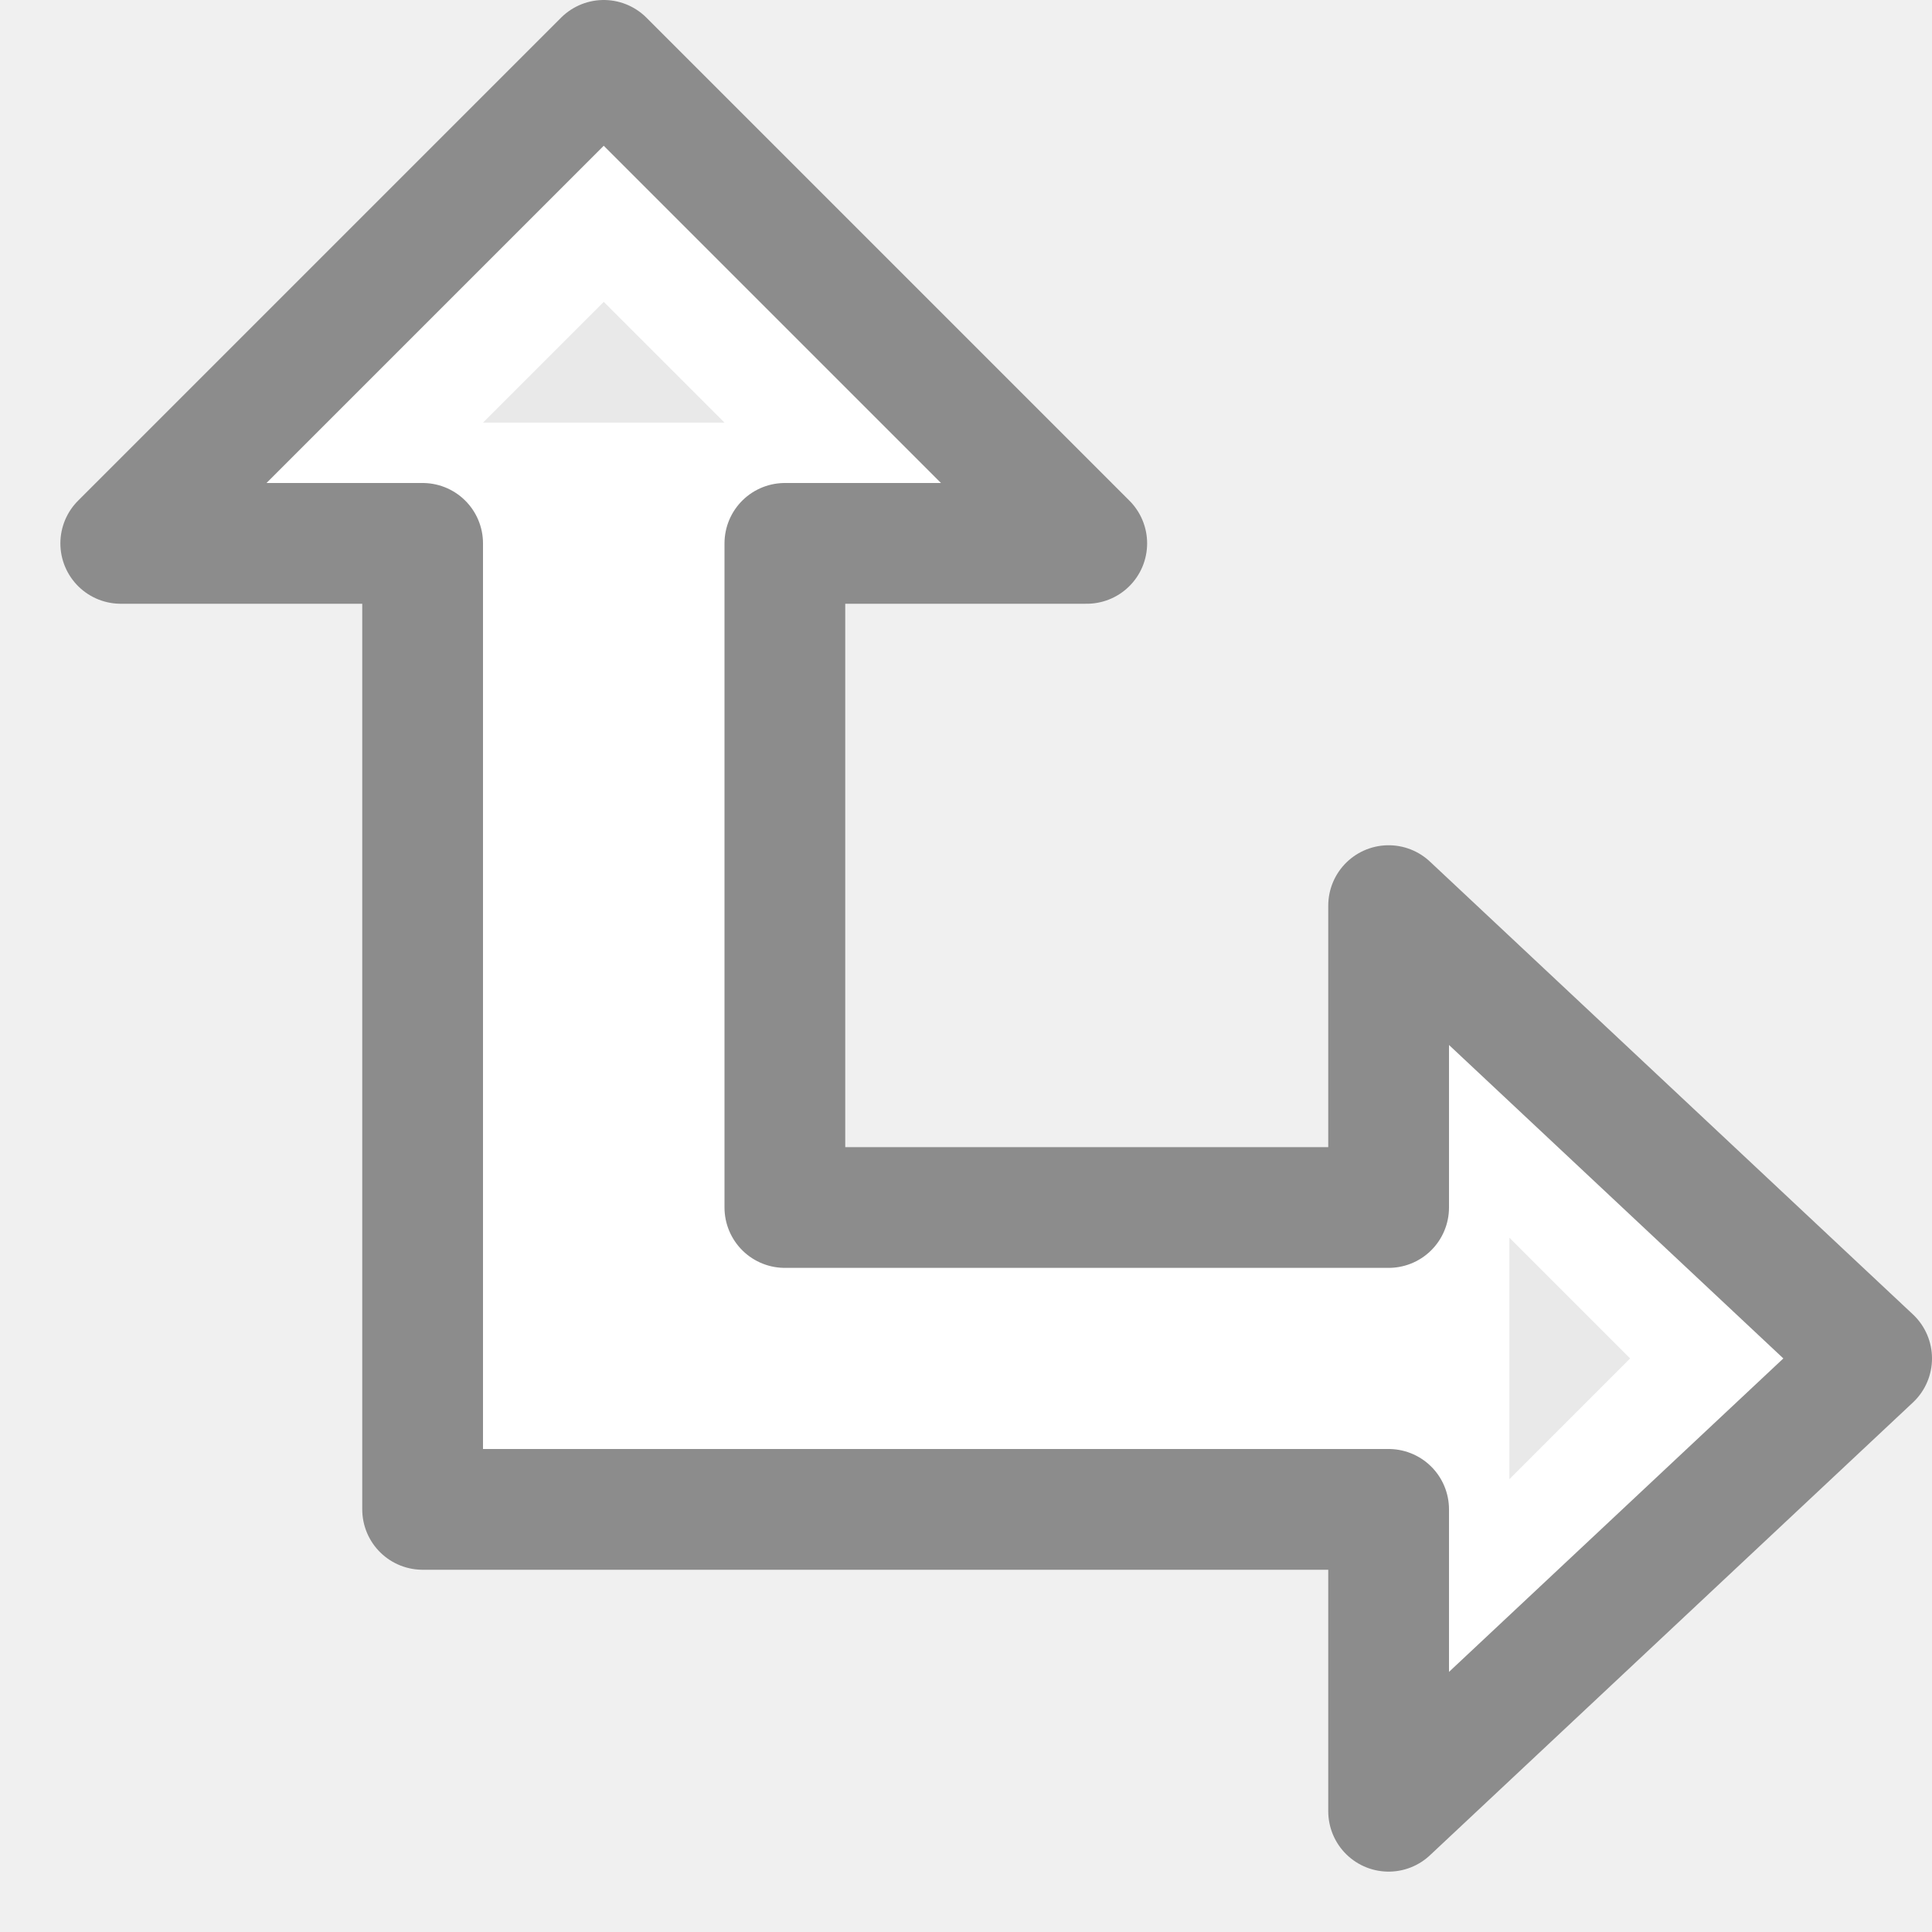
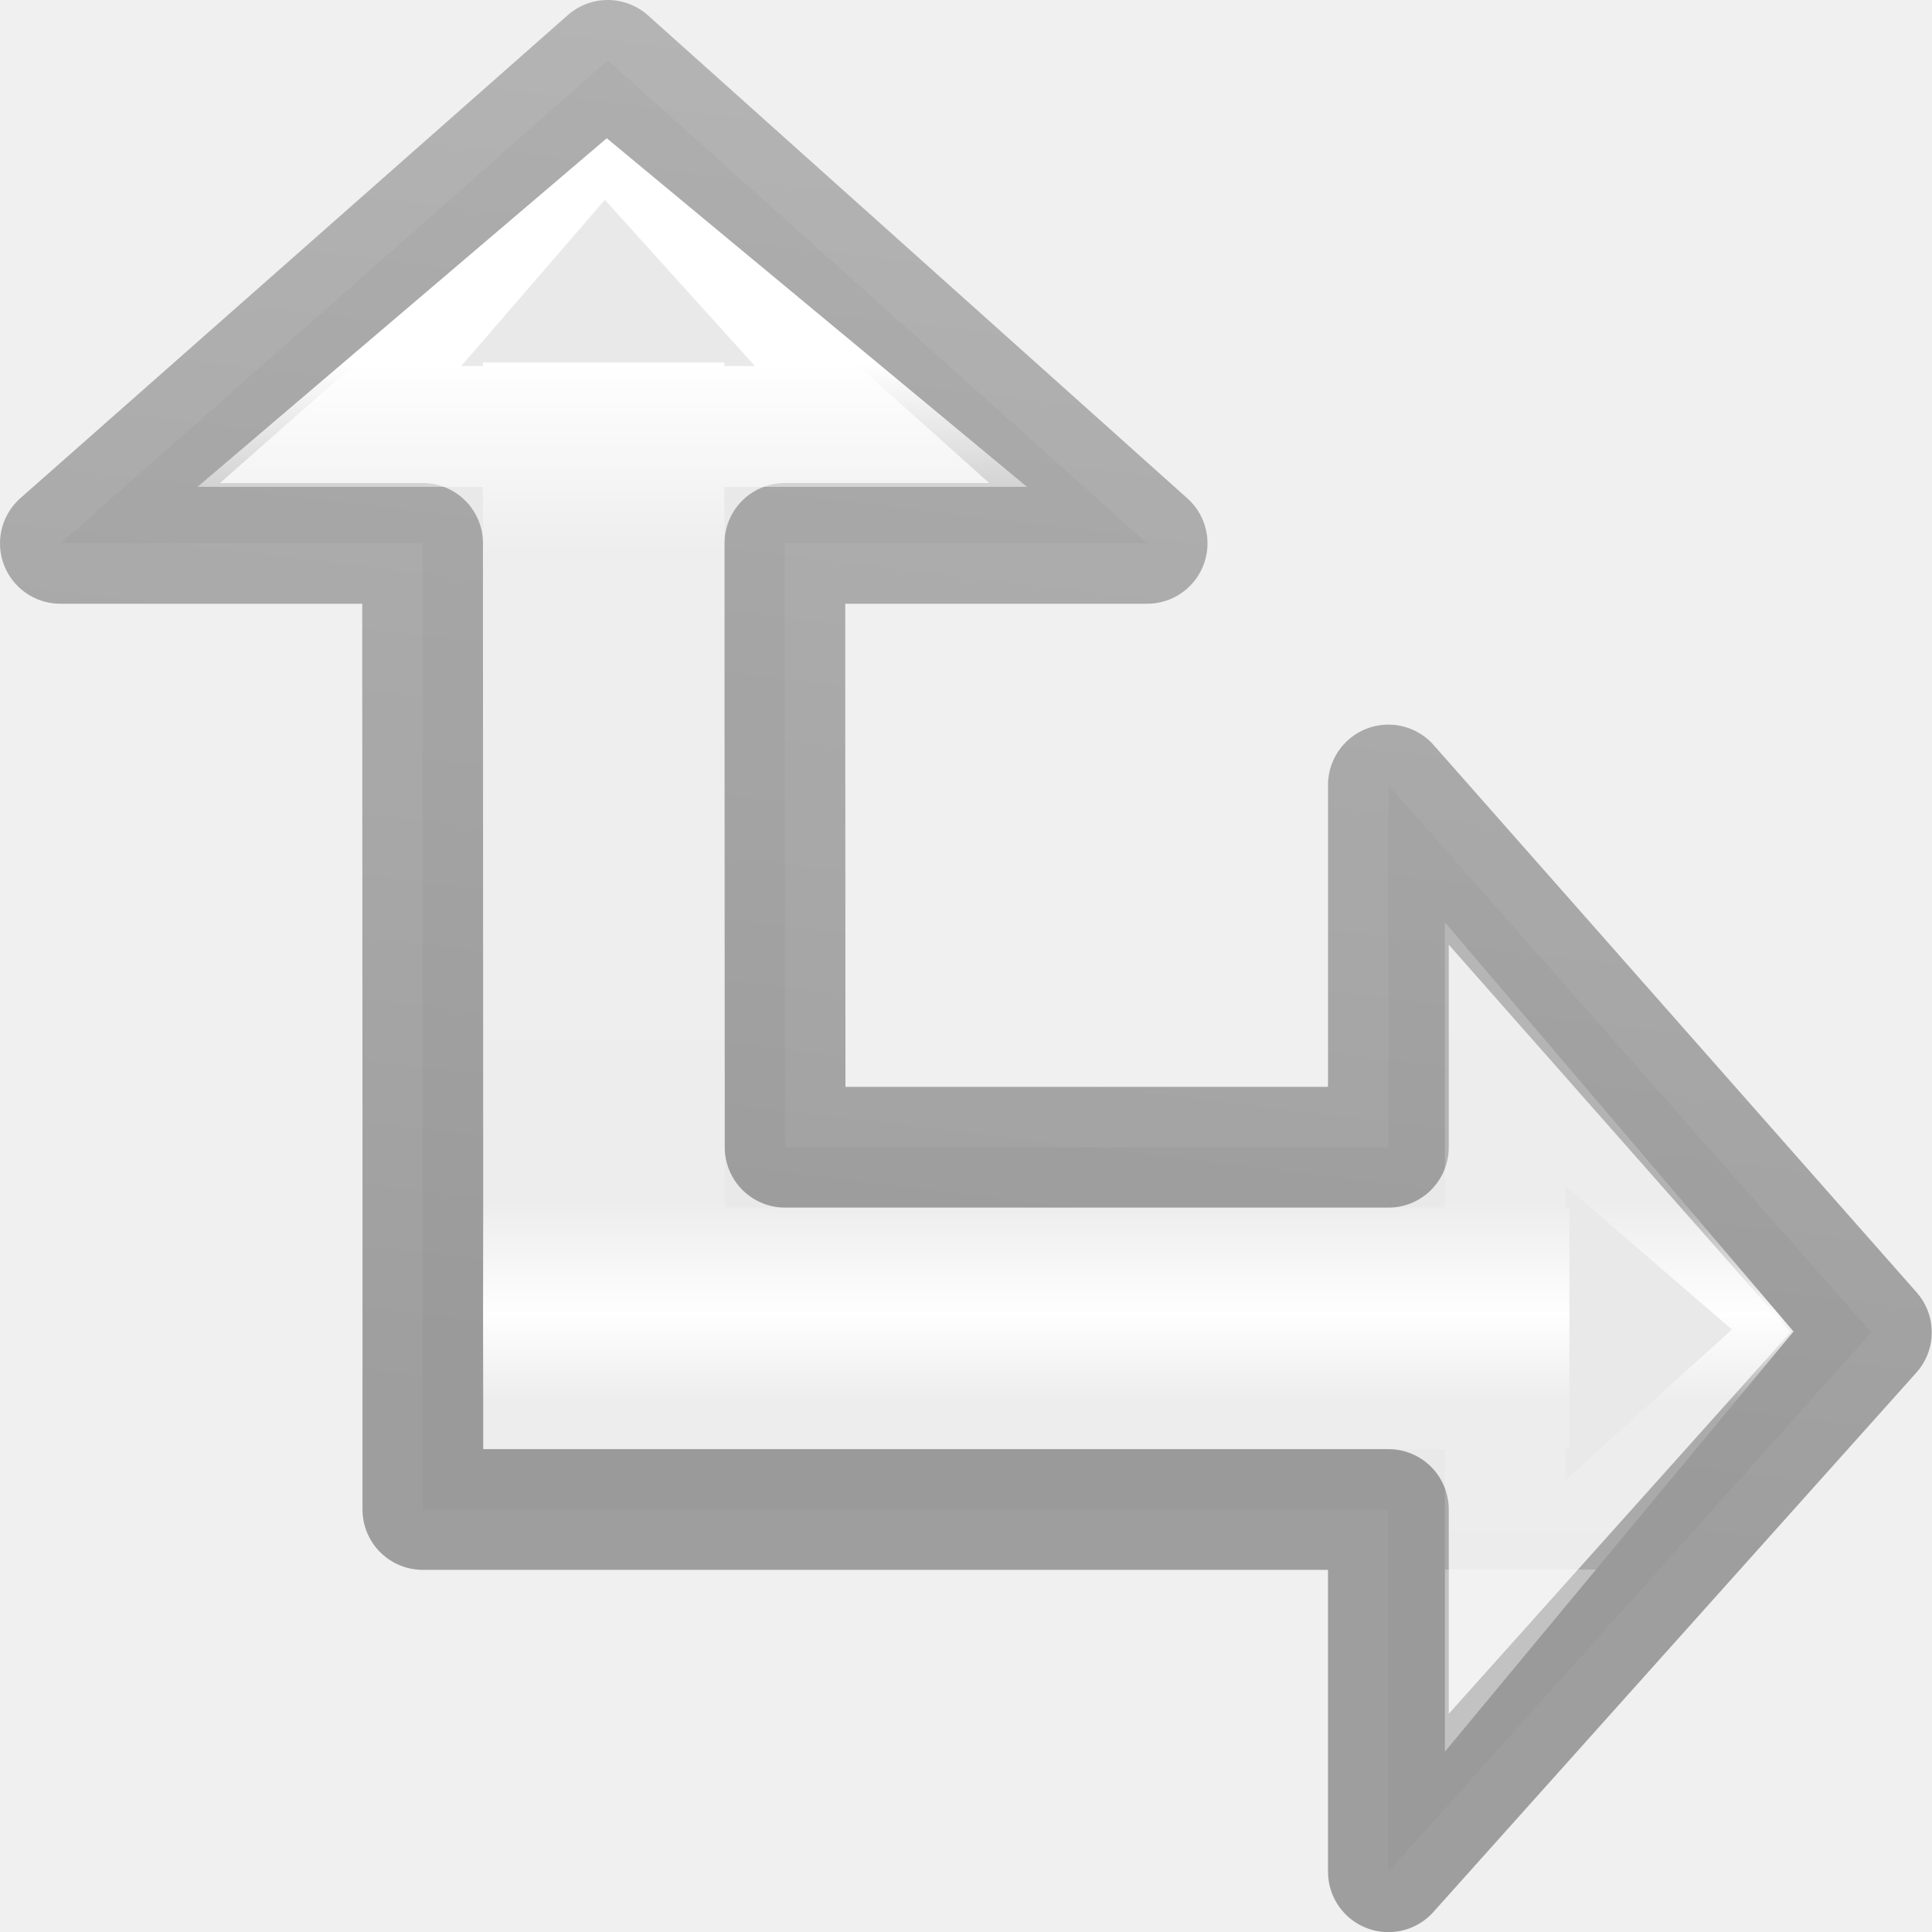
- <svg xmlns="http://www.w3.org/2000/svg" viewBox="0 0 16 16">/&gt;<path d="m5 .5-4 4h2.5v8h3 5v2.5l4-3.75-4-3.75v2.5h-1-1-3v-5.5h2.5z" fill="#fff" stroke="#8c8c8c" stroke-linejoin="round" />
-   <g fill="#e9e9e9" fill-rule="evenodd">
-     <path d="m13.5 11.25-1-1v2z" />
-     <path d="m5 2.5 1 1h-2z" />
-   </g>
+ <svg xmlns="http://www.w3.org/2000/svg" viewBox="0 0 16 16">
+   <linearGradient id="a" gradientTransform="matrix(.2537859 0 0 -.3050187 16.12898 16.68547)" gradientUnits="userSpaceOnUse" x1="-.508" x2="3.432" y1="12.083" y2="51.425">
+     <stop offset="0" stop-opacity=".34" />
+     <stop offset="1" stop-opacity=".247" />
+   </linearGradient>
+   <linearGradient id="b" gradientTransform="matrix(.2432432 0 0 -.3513513 -.837836 16.43242)" gradientUnits="userSpaceOnUse" x1="7.556" x2="7.556" y1="38.231" y2="9.769">
+     <stop offset="0" stop-color="#fff" />
+     <stop offset=".156" stop-color="#fff" stop-opacity=".235" />
+     <stop offset=".698" stop-color="#fff" stop-opacity=".196" />
+     <stop offset=".789" stop-color="#fff" stop-opacity=".963" />
+     <stop offset=".863" stop-color="#fff" stop-opacity=".165" />
+     <stop offset="1" stop-color="#fff" stop-opacity=".157" />
+     <stop offset="1" stop-color="#fff" stop-opacity=".392" />
+   </linearGradient>
+ 
+ 
+ /&amp;amp;amp;gt;<path d="m5.033.5-4.533 4h3v.301.949l.002 3.751v2.496.504h6.746.949.301v3l4-4.467-4-4.533v3h-.301-.949-3.746l-.002-3.751v-.949-.301h3z" fill="#e9e9e9" stroke="url(#a)" stroke-linejoin="round" />
+   <path d="m5.025 1.145-3.389 2.887h2.363l.002 5.969v1 .496.504h7.965v1.379 1.127l2.887-3.48-2.887-3.389v2.363h-5.965l-.002-5.969h1.379 1.127zm-.016.51 1.244 1.377h-.254v-.031h-1-1v.031h-.18zm7.957 8.167 1.377 1.189-1.377 1.244v-.254h.031v-1-1h-.031z" fill="url(#b)" fill-rule="evenodd" />
</svg>
